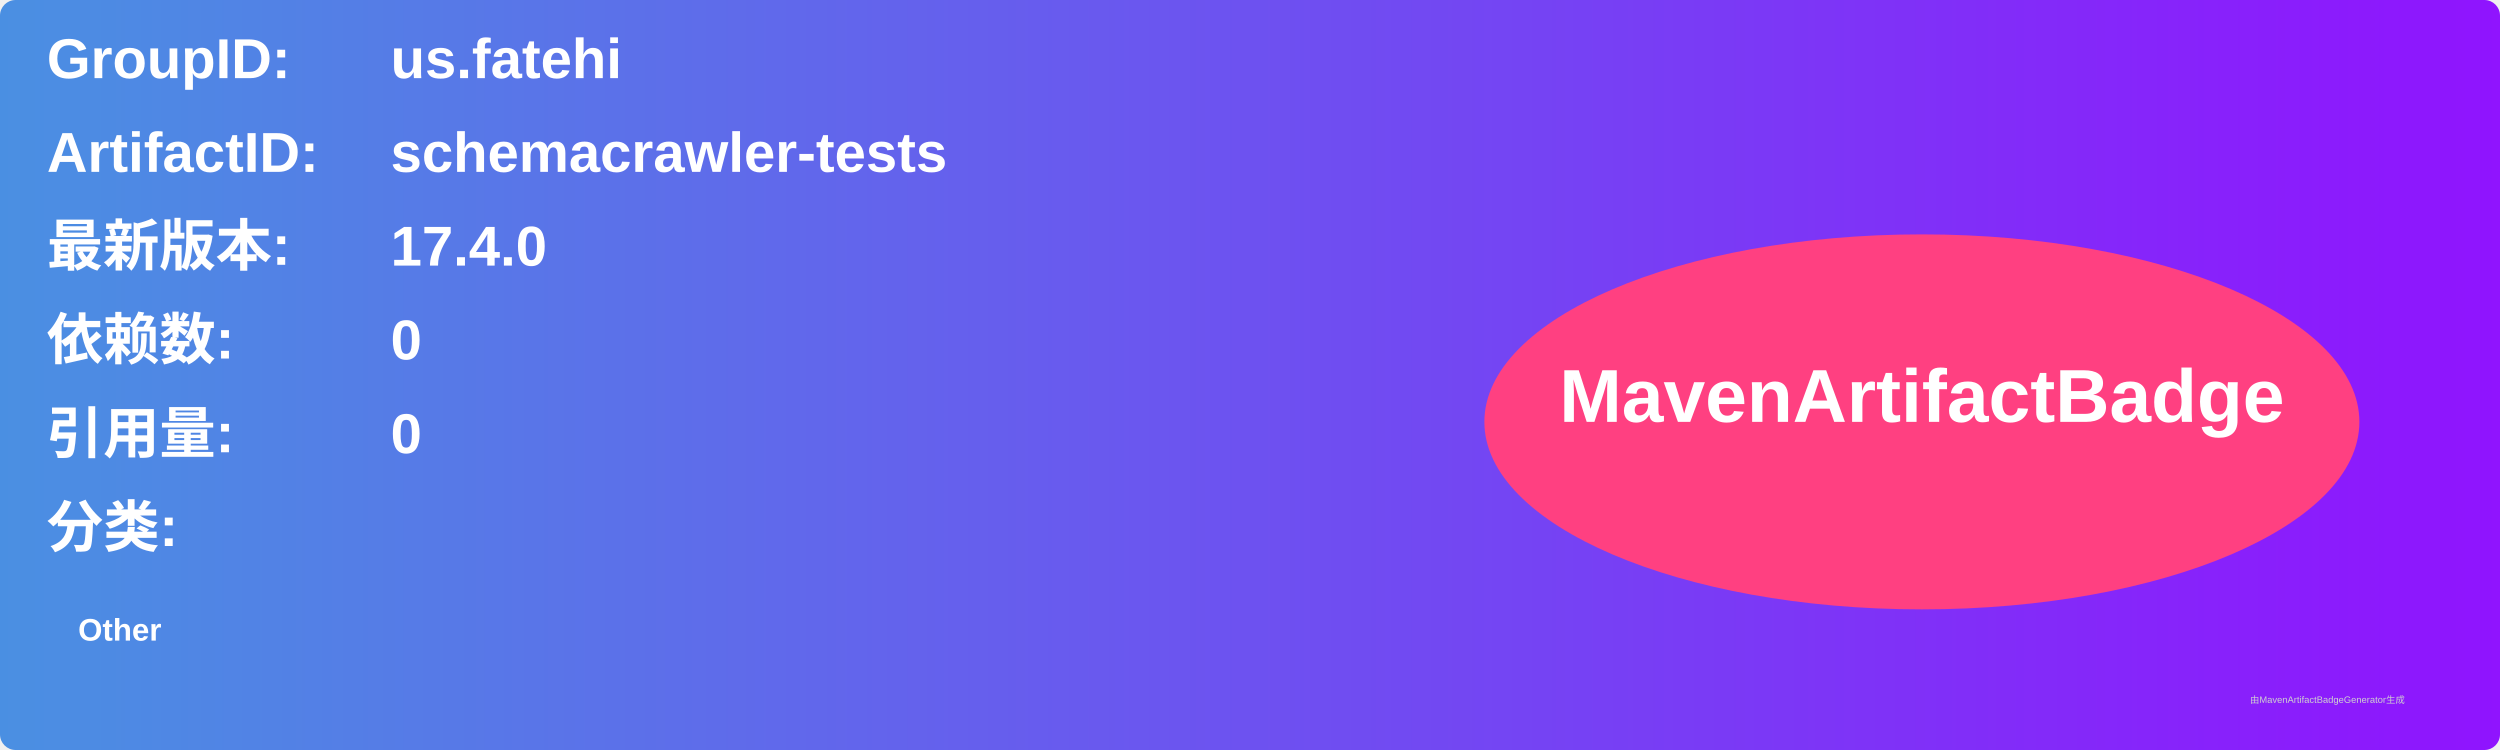
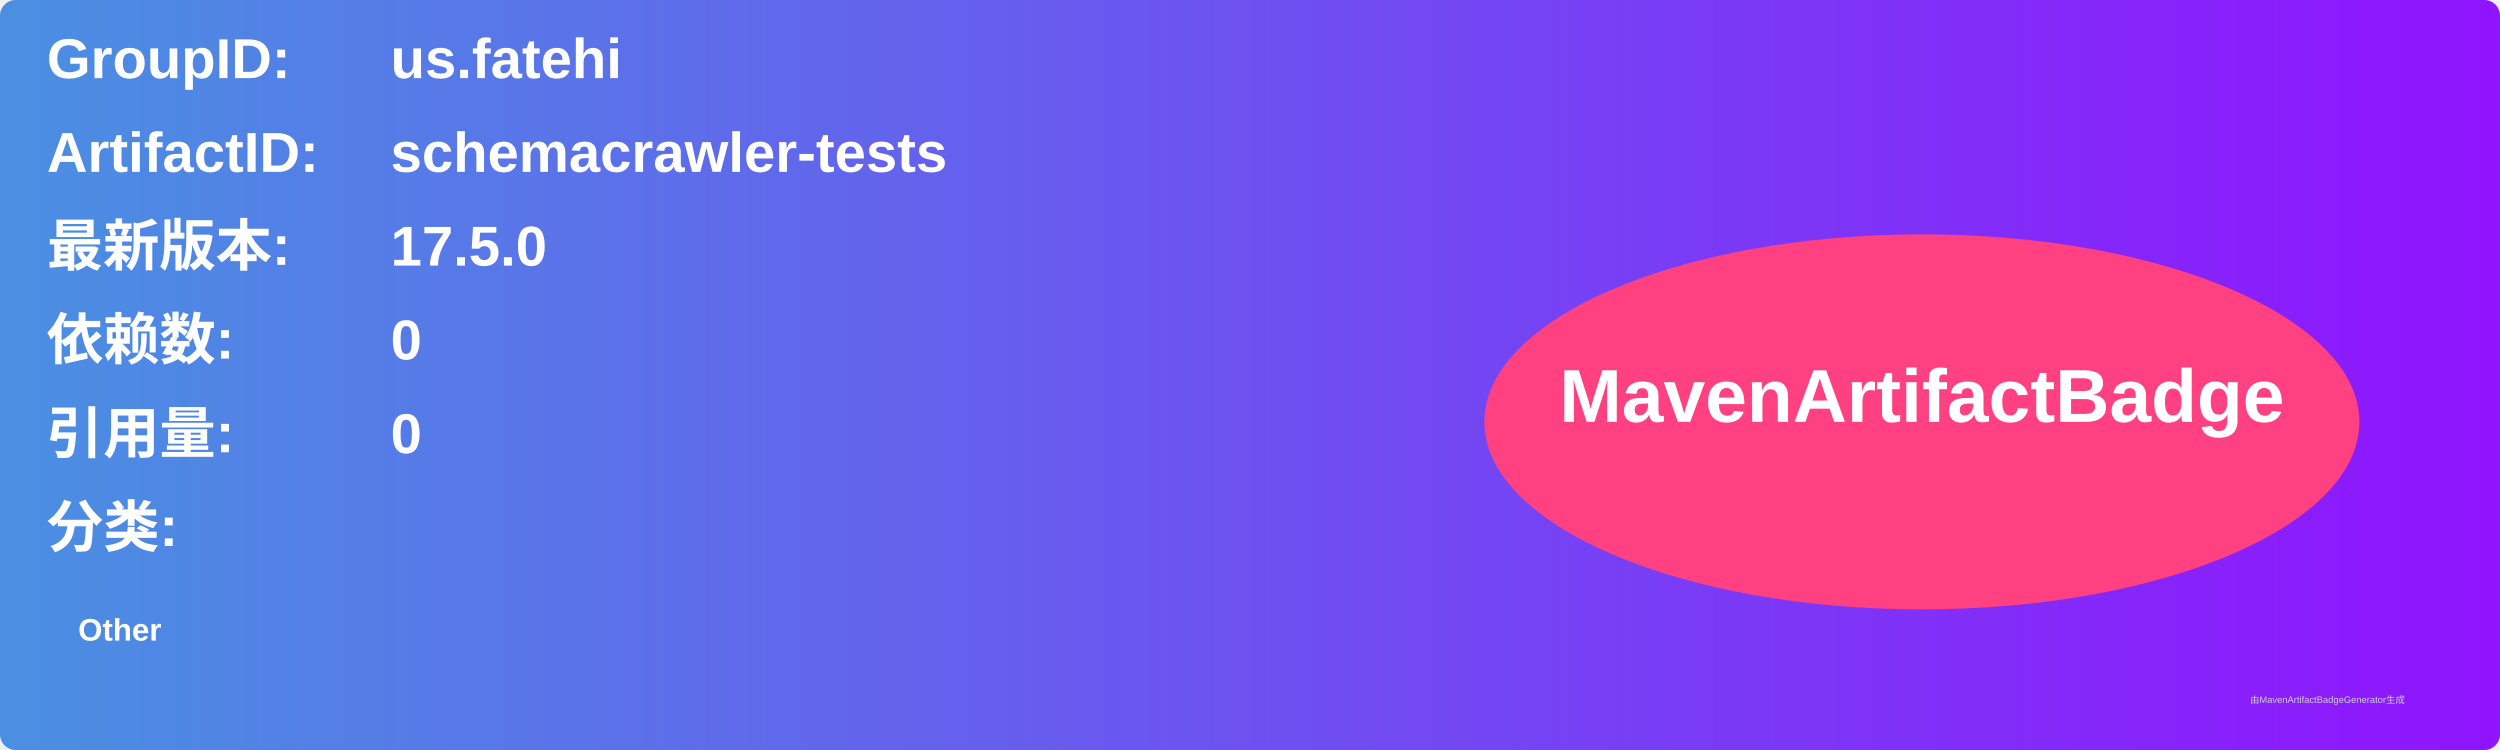
<svg xmlns="http://www.w3.org/2000/svg" width="800" height="240" viewBox="0 0 800 240">
  <linearGradient id="grad" x1="0%" y1="0%" x2="100%" y2="0%">
    <stop offset="0%" stop-color="#4a90e2" />
    <stop offset="100%" stop-color="#9013fe" />
  </linearGradient>
  <rect width="100%" height="100%" rx="5" ry="5" fill="url(#grad)" />
  <g transform="translate(15, 15)">
    <text x="0" y="10" font-family="Arial" font-size="18" fill="white" font-weight="bold" width="260">GroupID:</text>
    <text x="110" y="10" font-family="Arial" font-size="18" fill="white" font-weight="bold" width="460">us.fatehi</text>
    <text x="0" y="40" font-family="Arial" font-size="18" fill="white" font-weight="bold" width="260">ArtifactID:</text>
    <text x="110" y="40" font-family="Arial" font-size="18" fill="white" font-weight="bold" width="460">schemacrawler-tests</text>
    <text x="0" y="70" font-family="Arial" font-size="18" fill="white" font-weight="bold">最新版本:</text>
    <text x="110" y="70" font-family="Arial" font-size="18" fill="white" font-weight="bold">
-       <tspan font-weight="bold">17.4.0</tspan>
+       <tspan font-weight="bold">17.5.0</tspan>
    </text>
    <text x="0" y="100" font-family="Arial" font-size="18" fill="white" font-weight="bold">依赖数: </text>
    <text x="110" y="100" font-family="Arial" font-size="18" fill="white">
      <tspan font-weight="bold">0</tspan>
    </text>
    <text x="0" y="130" font-family="Arial" font-size="18" fill="white" font-weight="bold">引用量: </text>
    <text x="110" y="130" font-family="Arial" font-size="18" fill="white">
      <tspan font-weight="bold">0</tspan>
    </text>
    <text x="0" y="160" font-family="Arial" font-size="18" fill="white" font-weight="bold">分类:</text>
    <text x="10" y="190" font-family="Arial" font-size="10" fill="white">
      <tspan font-weight="bold">Other</tspan>
    </text>
    <ellipse cx="600" cy="120" rx="140" ry="60" fill="#ff4081" />
    <text x="600" y="120" text-anchor="middle" font-family="Arial" font-size="24" fill="white" font-weight="bold">MavenArtifactBadge</text>
  </g>
  <text x="720" y="225" font-family="Arial" font-size="3" fill="#d0d0d0">由MavenArtifactBadgeGenerator生成</text>
</svg>
